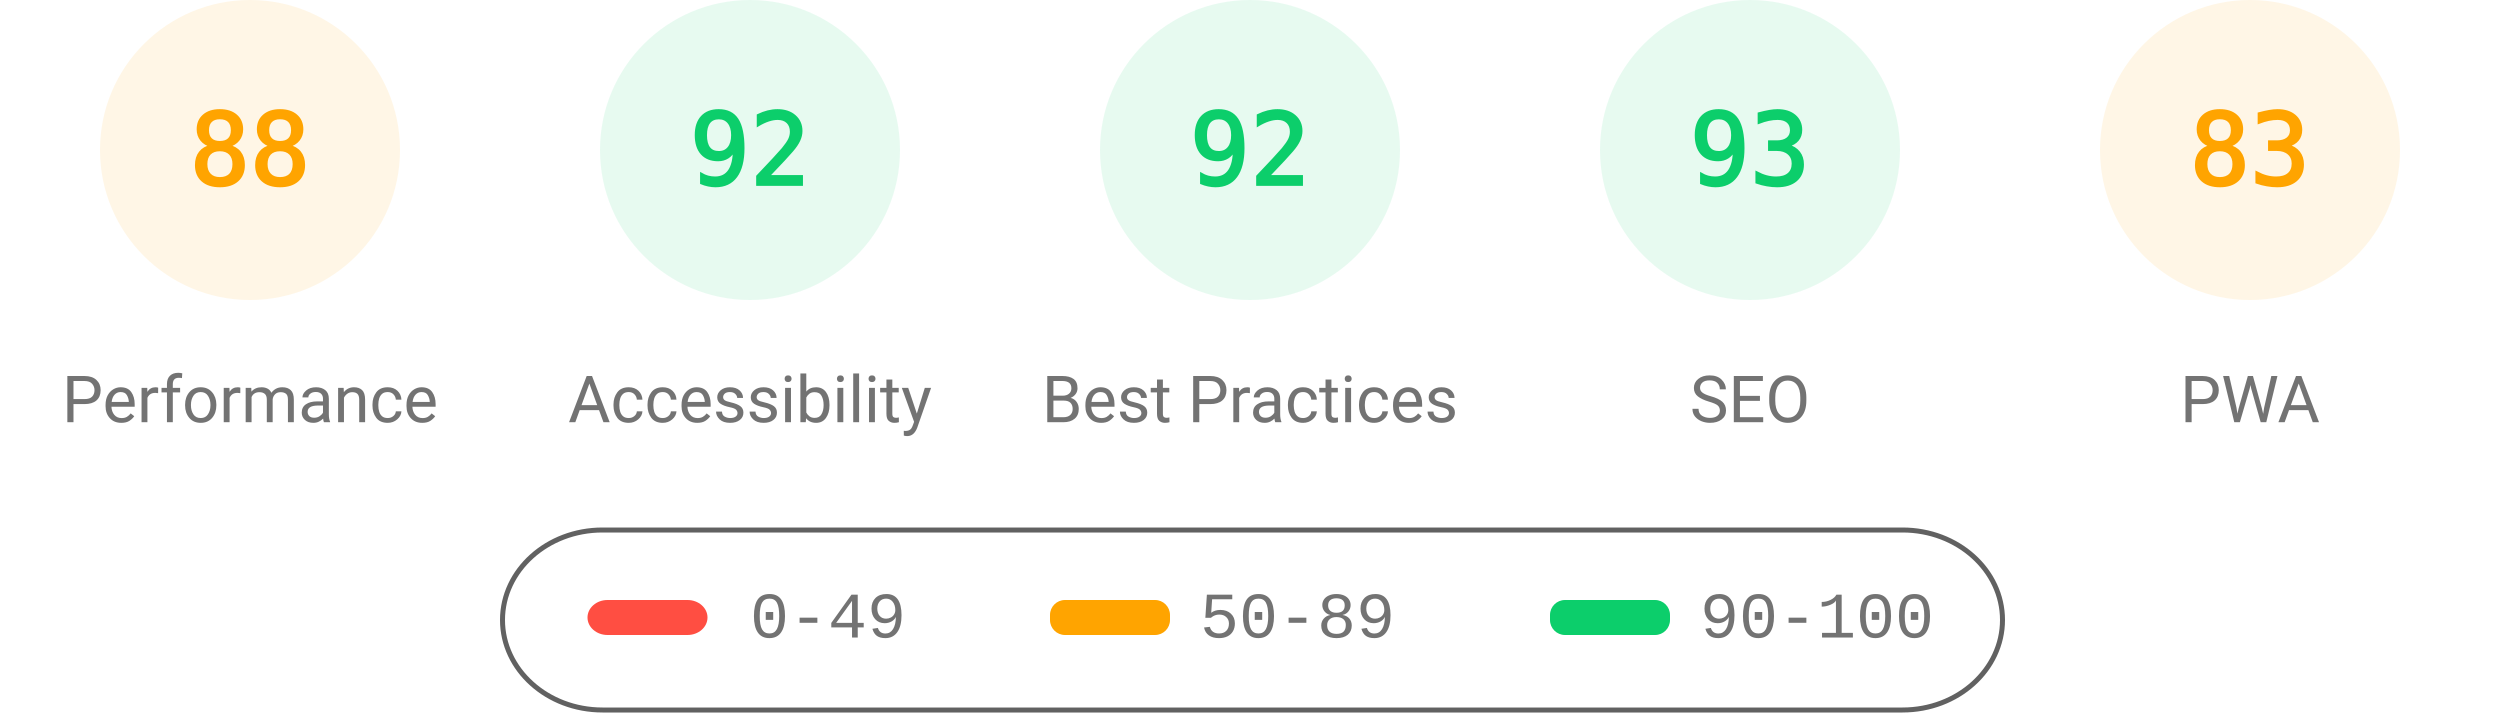
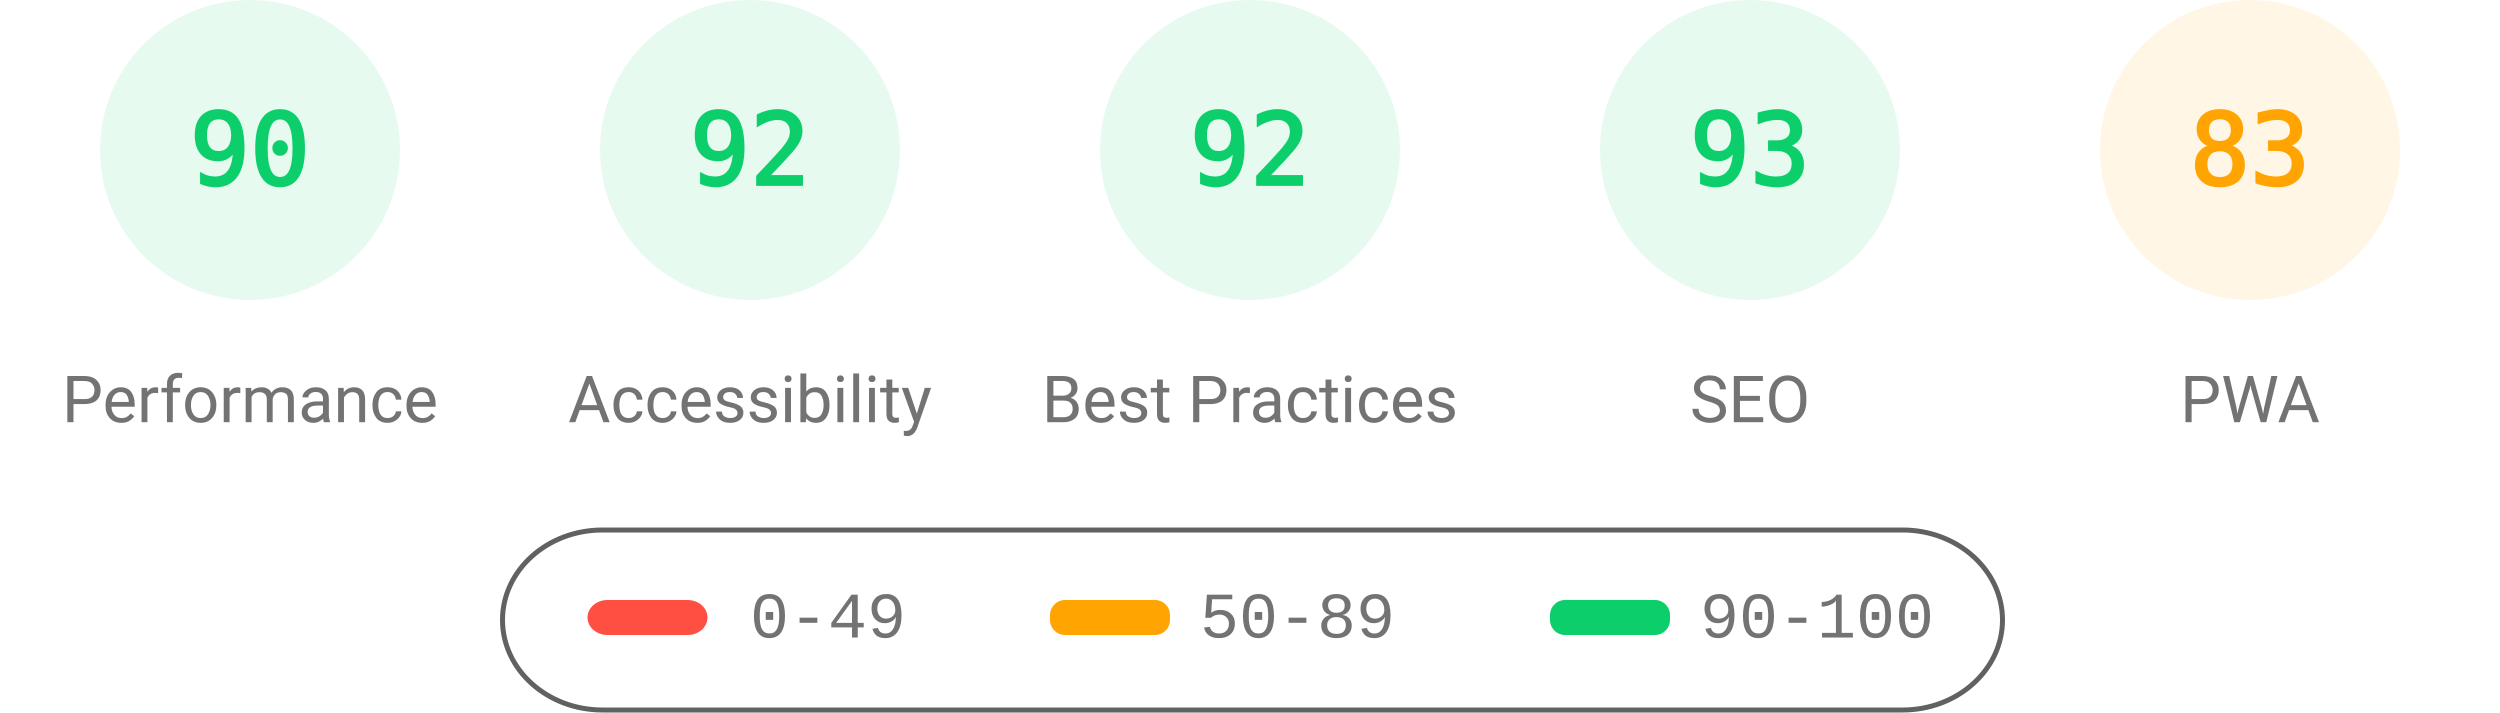
<svg xmlns="http://www.w3.org/2000/svg" fill="none" width="1000" height="285">
  <style>.gauge-base{opacity:.1}.gauge-arc{fill:none;animation-delay:250ms;stroke-linecap:round;transform:rotate(-90deg);transform-origin:100px 60px;animation:load-gauge 1s ease forwards}.guage-text{font-size:40px;font-family:monospace;text-align:center}.guage-red{color:#ff4e42;fill:#ff4e42;stroke:#ff4e42}.guage-orange{color:#ffa400;fill:#ffa400;stroke:#ffa400}.guage-green{color:#0cce6b;fill:#0cce6b;stroke:#0cce6b}.guage-undefined{color:#5c5c5c;fill:#5c5c5c;stroke:#5c5c5c}.guage-title{color:#737373;fill:#737373;stroke:none;font-size:26px;line-height:26px;font-family:Roboto,Halvetica,Arial,sans-serif}@keyframes load-gauge{from{stroke-dasharray:0 352.858}}</style>
-   <svg class="guage-div guage-perf guage-orange" viewBox="0 0 200 200" width="200" height="200">
+   <svg class="guage-div guage-perf guage-green" viewBox="0 0 200 200" width="200" height="200">
    <circle class="gauge-base" r="56" cx="100" cy="60" stroke-width="8" />
-     <circle class="gauge-arc guage-arc-1" r="56" cx="100" cy="60" stroke-width="8" style="stroke-dasharray:309.635,351.858" />
-     <text class="guage-text" x="100" y="60" alignment-baseline="central" dominant-baseline="central" text-anchor="middle">88</text>
+     <circle class="gauge-arc guage-arc-1" r="56" cx="100" cy="60" stroke-width="8" style="stroke-dasharray:316.672,351.858" />
+     <text class="guage-text" x="100" y="60" alignment-baseline="central" dominant-baseline="central" text-anchor="middle">90</text>
    <text class="guage-title" x="100" y="160" alignment-baseline="central" dominant-baseline="central" text-anchor="middle">Performance</text>
  </svg>
  <svg class="guage-div guage-acc guage-green" viewBox="0 0 200 200" width="200" height="200" x="200">
    <circle class="gauge-base" r="56" cx="100" cy="60" stroke-width="8" />
    <circle class="gauge-arc guage-arc-2" r="56" cx="100" cy="60" stroke-width="8" style="stroke-dasharray:323.709,351.858" />
    <text class="guage-text" x="100" y="60" alignment-baseline="central" dominant-baseline="central" text-anchor="middle">92</text>
    <text class="guage-title" x="100" y="160" alignment-baseline="central" dominant-baseline="central" text-anchor="middle">Accessibility</text>
  </svg>
  <svg class="guage-div guage-best guage-green" viewBox="0 0 200 200" width="200" height="200" x="400">
    <circle class="gauge-base" r="56" cx="100" cy="60" stroke-width="8" />
    <circle class="gauge-arc guage-arc-3" r="56" cx="100" cy="60" stroke-width="8" style="stroke-dasharray:323.709,351.858" />
    <text class="guage-text" x="100" y="60" alignment-baseline="central" dominant-baseline="central" text-anchor="middle">92</text>
    <text class="guage-title" x="100" y="160" alignment-baseline="central" dominant-baseline="central" text-anchor="middle">Best Practices</text>
  </svg>
  <svg class="guage-div guage-seo guage-green" viewBox="0 0 200 200" width="200" height="200" x="600">
    <circle class="gauge-base" r="56" cx="100" cy="60" stroke-width="8" />
    <circle class="gauge-arc guage-arc-4" r="56" cx="100" cy="60" stroke-width="8" style="stroke-dasharray:327.228,351.858" />
    <text class="guage-text" x="100" y="60" alignment-baseline="central" dominant-baseline="central" text-anchor="middle">93</text>
    <text class="guage-title" x="100" y="160" alignment-baseline="central" dominant-baseline="central" text-anchor="middle">SEO</text>
  </svg>
  <svg class="guage-div guage-pwa guage-orange" viewBox="0 0 200 200" width="200" height="200" x="800">
    <circle class="gauge-base" r="56" cx="100" cy="60" stroke-width="8" />
    <circle class="gauge-arc guage-arc-4" r="56" cx="100" cy="60" stroke-width="8" style="stroke-dasharray:292.042,351.858" />
    <text class="guage-text" x="100" y="60" alignment-baseline="central" dominant-baseline="central" text-anchor="middle">83</text>
    <text class="guage-title" x="100" y="160" alignment-baseline="central" dominant-baseline="central" text-anchor="middle">PWA</text>
  </svg>
  <svg width="604" height="76" x="200" y="210">
    <path fill="none" id="canvas_background" d="M-1-1h604v80H-1z" />
    <rect fill-opacity="0" stroke="#616161" stroke-width="2" rx="40" id="svg_2" height="72" width="600" y="2" x="1" fill="#000" />
    <rect stroke="#000" rx="8" id="svg_3" height="14" width="48" y="30" x="35" stroke-opacity="null" stroke-width="0" fill="#ff4e42" />
    <rect stroke="#000" rx="6" id="svg_4" height="14" width="48" y="30" x="220" stroke-opacity="null" stroke-width="0" fill="#ffa400" />
    <rect stroke="#000" rx="6" id="svg_5" height="14" width="48" y="30" x="420" stroke-opacity="null" stroke-width="0" fill="#0cce6b" />
    <text xml:space="preserve" text-anchor="start" font-family="'Courier New', Courier, monospace" font-size="26" id="svg_6" y="45" x="100" stroke-opacity="null" stroke-width="0" stroke="#000" fill="#737373">0-49</text>
    <text xml:space="preserve" text-anchor="start" font-family="'Courier New', Courier, monospace" font-size="26" id="svg_7" y="45" x="280" stroke-opacity="null" stroke-width="0" stroke="#000" fill="#737373">50-89</text>
    <text xml:space="preserve" text-anchor="start" font-family="'Courier New', Courier, monospace" font-size="26" id="svg_8" y="45" x="480" stroke-opacity="null" stroke-width="0" stroke="#000" fill="#737373">90-100</text>
  </svg>
</svg>
